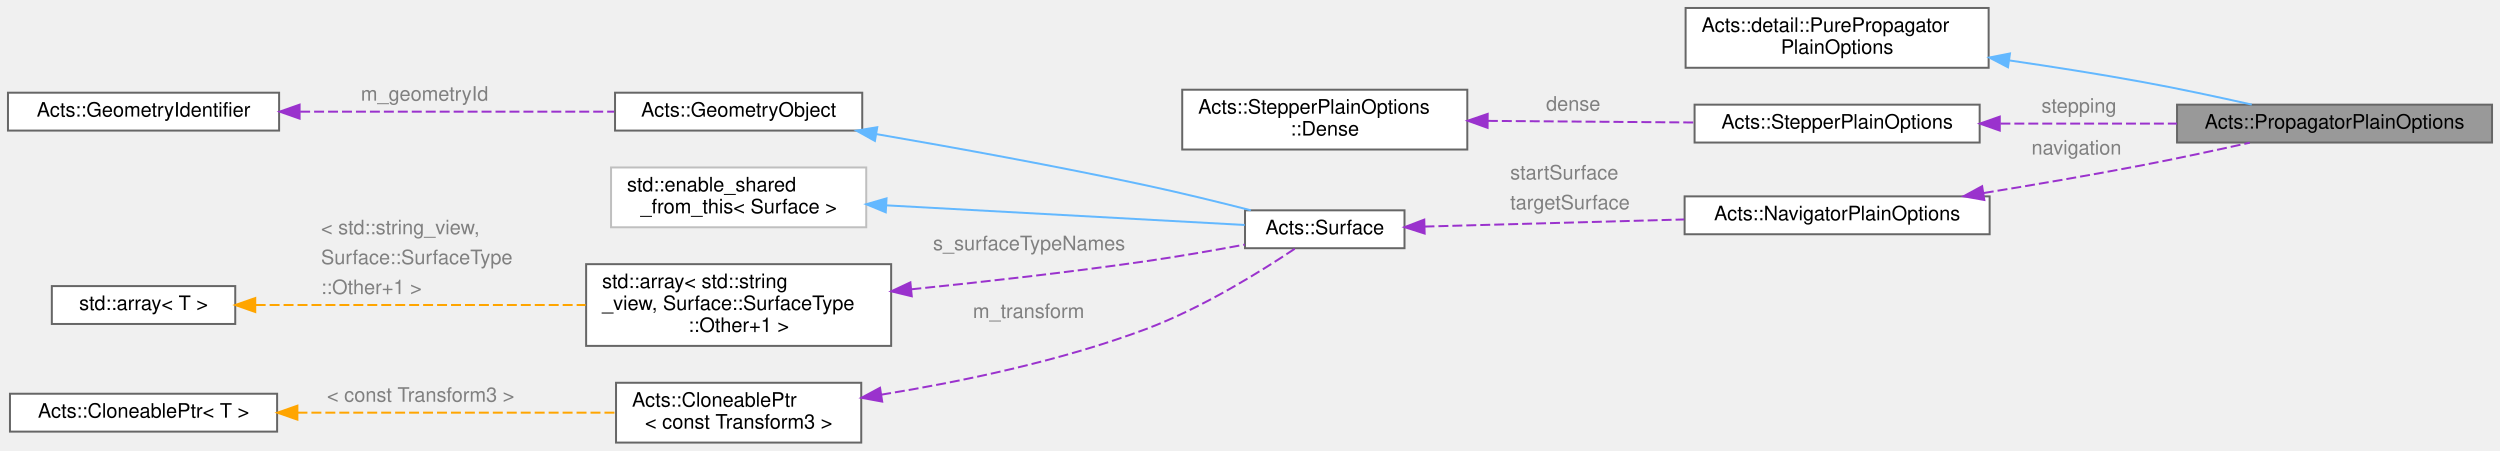
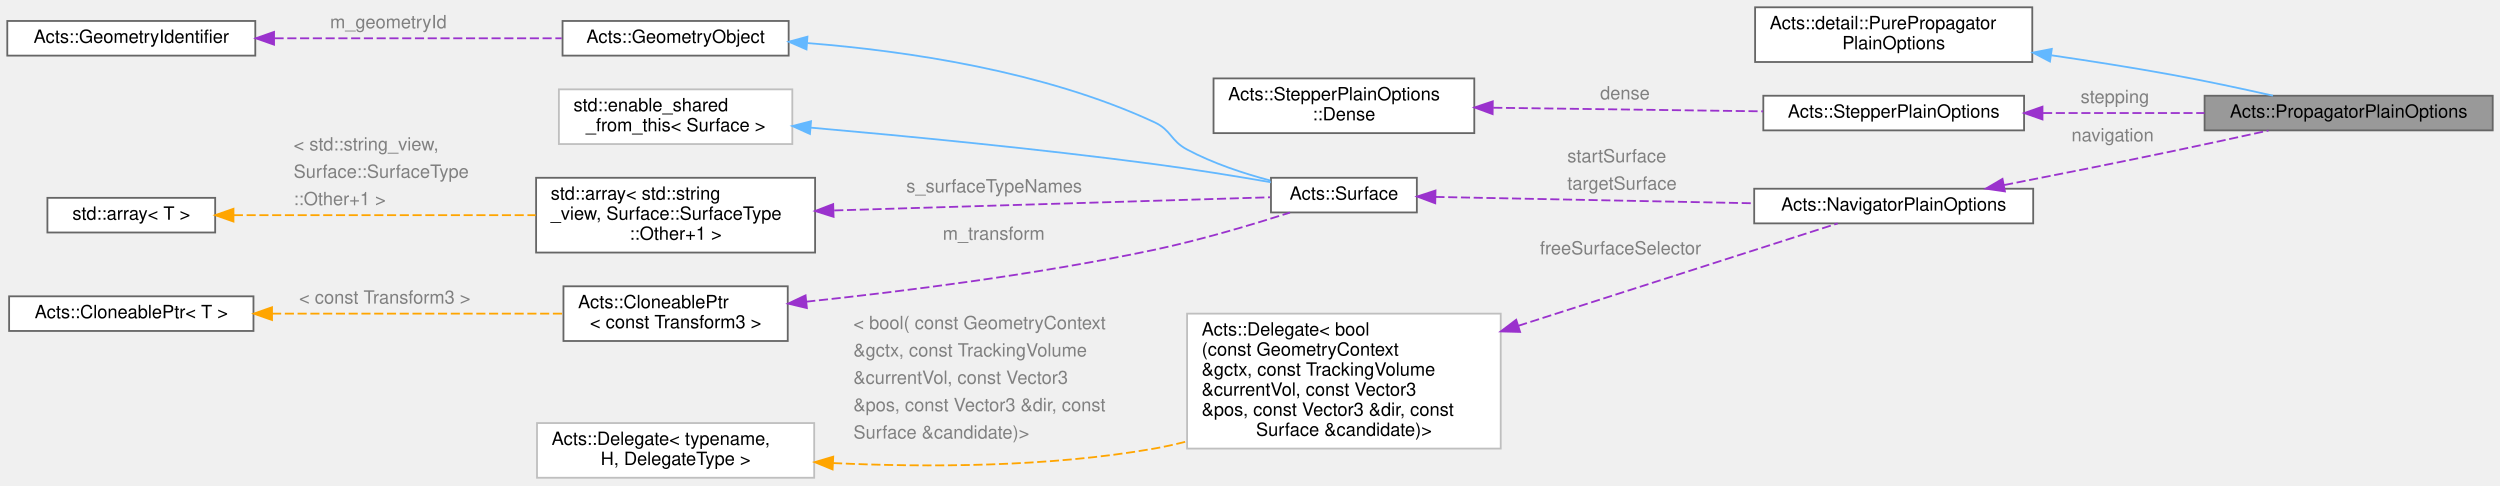
- <svg xmlns="http://www.w3.org/2000/svg" xmlns:xlink="http://www.w3.org/1999/xlink" width="1254pt" height="226pt" viewBox="0.00 0.00 1254.00 226.00">
-   <g id="graph0" class="graph" transform="scale(1 1) rotate(0) translate(4 222)">
+ <svg xmlns="http://www.w3.org/2000/svg" xmlns:xlink="http://www.w3.org/1999/xlink" width="1371pt" height="266pt" viewBox="0.00 0.00 1371.00 266.00">
+   <g id="graph0" class="graph" transform="scale(1 1) rotate(0) translate(4 262)">
    <g id="Node000001" class="node">
      <g id="a_Node000001">
        <a xlink:title="Holds the generic propagator options.">
-           <polygon fill="#999999" stroke="#666666" points="1246,-169.5 1088,-169.5 1088,-150.5 1246,-150.5 1246,-169.5" />
-           <text text-anchor="middle" x="1167" y="-157.5" font-family="Helvetica,sans-Serif" font-size="10.00">Acts::PropagatorPlainOptions</text>
+           <polygon fill="#999999" stroke="#666666" points="1363,-209.5 1205,-209.5 1205,-190.5 1363,-190.5 1363,-209.5" />
+           <text text-anchor="middle" x="1284" y="-197.5" font-family="Helvetica,sans-Serif" font-size="10.00">Acts::PropagatorPlainOptions</text>
        </a>
      </g>
    </g>
    <g id="Node000002" class="node">
      <g id="a_Node000002">
        <a xlink:title=" ">
-           <polygon fill="white" stroke="#666666" points="993.5,-218 841.5,-218 841.5,-188 993.5,-188 993.5,-218" />
-           <text text-anchor="start" x="849.5" y="-206" font-family="Helvetica,sans-Serif" font-size="10.00">Acts::detail::PurePropagator</text>
-           <text text-anchor="middle" x="917.5" y="-195" font-family="Helvetica,sans-Serif" font-size="10.00">PlainOptions</text>
+           <polygon fill="white" stroke="#666666" points="1110.5,-258 958.5,-258 958.5,-228 1110.5,-228 1110.5,-258" />
+           <text text-anchor="start" x="966.5" y="-246" font-family="Helvetica,sans-Serif" font-size="10.00">Acts::detail::PurePropagator</text>
+           <text text-anchor="middle" x="1034.5" y="-235" font-family="Helvetica,sans-Serif" font-size="10.00">PlainOptions</text>
        </a>
      </g>
    </g>
    <g id="edge1_Node000001_Node000002" class="edge">
      <g id="a_edge1_Node000001_Node000002">
        <a xlink:title=" ">
-           <path fill="none" stroke="#63b8ff" d="M1003.94,-191.68C1025.55,-188.52 1048.67,-184.88 1070,-181 1088.3,-177.67 1108.42,-173.37 1125.49,-169.53" />
-           <polygon fill="#63b8ff" stroke="#63b8ff" points="1003.2,-188.25 993.8,-193.14 1004.2,-195.18 1003.2,-188.25" />
+           <path fill="none" stroke="#63b8ff" d="M1120.94,-231.68C1142.55,-228.52 1165.67,-224.88 1187,-221 1205.3,-217.67 1225.42,-213.37 1242.49,-209.53" />
+           <polygon fill="#63b8ff" stroke="#63b8ff" points="1120.2,-228.25 1110.8,-233.14 1121.2,-235.18 1120.2,-228.25" />
        </a>
      </g>
    </g>
    <g id="Node000003" class="node">
      <g id="a_Node000003">
        <a xlink:href="struct_acts_1_1_stepper_plain_options.html" target="_top" xlink:title="Common options shared by plain steppers.">
-           <polygon fill="white" stroke="#666666" points="989,-169.5 846,-169.5 846,-150.5 989,-150.5 989,-169.5" />
-           <text text-anchor="middle" x="917.5" y="-157.5" font-family="Helvetica,sans-Serif" font-size="10.00">Acts::StepperPlainOptions</text>
+           <polygon fill="white" stroke="#666666" points="1106,-209.5 963,-209.5 963,-190.5 1106,-190.5 1106,-209.5" />
+           <text text-anchor="middle" x="1034.5" y="-197.5" font-family="Helvetica,sans-Serif" font-size="10.00">Acts::StepperPlainOptions</text>
        </a>
      </g>
    </g>
    <g id="edge2_Node000001_Node000003" class="edge">
      <g id="a_edge2_Node000001_Node000003">
        <a xlink:title=" ">
-           <path fill="none" stroke="#9a32cd" stroke-dasharray="5,2" d="M999.4,-160C1027.84,-160 1059.73,-160 1087.93,-160" />
-           <polygon fill="#9a32cd" stroke="#9a32cd" points="999.09,-156.5 989.09,-160 999.09,-163.5 999.09,-156.5" />
-         </a>
-       </g>
-       <text text-anchor="start" x="1020" y="-165.5" font-family="Helvetica,sans-Serif" font-size="10.00" fill="grey">stepping</text>
+           <path fill="none" stroke="#9a32cd" stroke-dasharray="5,2" d="M1116.4,-200C1144.84,-200 1176.73,-200 1204.93,-200" />
+           <polygon fill="#9a32cd" stroke="#9a32cd" points="1116.09,-196.5 1106.09,-200 1116.09,-203.5 1116.09,-196.5" />
+         </a>
+       </g>
+       <text text-anchor="start" x="1137" y="-205.5" font-family="Helvetica,sans-Serif" font-size="10.00" fill="grey">stepping</text>
    </g>
    <g id="Node000004" class="node">
      <g id="a_Node000004">
        <a xlink:href="struct_acts_1_1_stepper_plain_options_1_1_dense.html" target="_top" xlink:title="Options for dense material effects.">
-           <polygon fill="white" stroke="#666666" points="732,-177 589,-177 589,-147 732,-147 732,-177" />
-           <text text-anchor="start" x="597" y="-165" font-family="Helvetica,sans-Serif" font-size="10.00">Acts::StepperPlainOptions</text>
-           <text text-anchor="middle" x="660.5" y="-154" font-family="Helvetica,sans-Serif" font-size="10.00">::Dense</text>
+           <polygon fill="white" stroke="#666666" points="804.5,-219 661.5,-219 661.5,-189 804.5,-189 804.5,-219" />
+           <text text-anchor="start" x="669.5" y="-207" font-family="Helvetica,sans-Serif" font-size="10.00">Acts::StepperPlainOptions</text>
+           <text text-anchor="middle" x="733" y="-196" font-family="Helvetica,sans-Serif" font-size="10.00">::Dense</text>
        </a>
      </g>
    </g>
    <g id="edge3_Node000003_Node000004" class="edge">
      <g id="a_edge3_Node000003_Node000004">
        <a xlink:title=" ">
-           <path fill="none" stroke="#9a32cd" stroke-dasharray="5,2" d="M742.32,-161.37C775.51,-161.11 813.59,-160.81 845.67,-160.56" />
-           <polygon fill="#9a32cd" stroke="#9a32cd" points="742.17,-157.87 732.19,-161.45 742.22,-164.87 742.17,-157.87" />
-         </a>
-       </g>
-       <text text-anchor="start" x="771.5" y="-166.5" font-family="Helvetica,sans-Serif" font-size="10.00" fill="grey">dense</text>
+           <path fill="none" stroke="#9a32cd" stroke-dasharray="5,2" d="M814.88,-202.92C861.08,-202.3 918.47,-201.54 962.86,-200.94" />
+           <polygon fill="#9a32cd" stroke="#9a32cd" points="814.55,-199.42 804.6,-203.06 814.64,-206.42 814.55,-199.42" />
+         </a>
+       </g>
+       <text text-anchor="start" x="873.5" y="-207.5" font-family="Helvetica,sans-Serif" font-size="10.00" fill="grey">dense</text>
    </g>
    <g id="Node000005" class="node">
      <g id="a_Node000005">
        <a xlink:href="struct_acts_1_1_navigator_plain_options.html" target="_top" xlink:title="Plain navigator options carrying geometry context and surfaces.">
-           <polygon fill="white" stroke="#666666" points="994,-123.5 841,-123.5 841,-104.5 994,-104.5 994,-123.5" />
-           <text text-anchor="middle" x="917.5" y="-111.5" font-family="Helvetica,sans-Serif" font-size="10.00">Acts::NavigatorPlainOptions</text>
+           <polygon fill="white" stroke="#666666" points="1111,-158.5 958,-158.5 958,-139.5 1111,-139.5 1111,-158.5" />
+           <text text-anchor="middle" x="1034.5" y="-146.5" font-family="Helvetica,sans-Serif" font-size="10.00">Acts::NavigatorPlainOptions</text>
        </a>
      </g>
    </g>
    <g id="edge4_Node000001_Node000005" class="edge">
      <g id="a_edge4_Node000001_Node000005">
        <a xlink:title=" ">
-           <path fill="none" stroke="#9a32cd" stroke-dasharray="5,2" d="M991.07,-125.19C1016.13,-129.26 1044.34,-134.08 1070,-139 1087.93,-142.44 1107.64,-146.67 1124.51,-150.43" />
-           <polygon fill="#9a32cd" stroke="#9a32cd" points="991.34,-121.69 980.91,-123.55 990.23,-128.6 991.34,-121.69" />
-         </a>
-       </g>
-       <text text-anchor="start" x="1015" y="-144.5" font-family="Helvetica,sans-Serif" font-size="10.00" fill="grey">navigation</text>
+           <path fill="none" stroke="#9a32cd" stroke-dasharray="5,2" d="M1095.03,-160.51C1122.98,-165.98 1156.73,-172.69 1187,-179 1204.37,-182.62 1223.47,-186.76 1240.03,-190.41" />
+           <polygon fill="#9a32cd" stroke="#9a32cd" points="1095.5,-157.03 1085.02,-158.55 1094.16,-163.9 1095.5,-157.03" />
+         </a>
+       </g>
+       <text text-anchor="start" x="1132" y="-184.5" font-family="Helvetica,sans-Serif" font-size="10.00" fill="grey">navigation</text>
    </g>
    <g id="Node000006" class="node">
      <g id="a_Node000006">
        <a xlink:href="class_acts_1_1_surface.html" target="_top" xlink:title="Abstract Base Class for tracking surfaces.">
-           <polygon fill="white" stroke="#666666" points="700.5,-116.5 620.5,-116.5 620.5,-97.5 700.5,-97.5 700.5,-116.5" />
-           <text text-anchor="middle" x="660.5" y="-104.5" font-family="Helvetica,sans-Serif" font-size="10.00">Acts::Surface</text>
+           <polygon fill="white" stroke="#666666" points="773,-164.5 693,-164.5 693,-145.5 773,-145.5 773,-164.5" />
+           <text text-anchor="middle" x="733" y="-152.5" font-family="Helvetica,sans-Serif" font-size="10.00">Acts::Surface</text>
        </a>
      </g>
    </g>
    <g id="edge5_Node000005_Node000006" class="edge">
      <g id="a_edge5_Node000005_Node000006">
        <a xlink:title=" ">
-           <path fill="none" stroke="#9a32cd" stroke-dasharray="5,2" d="M710.51,-108.35C747.4,-109.36 798.64,-110.76 840.79,-111.92" />
-           <polygon fill="#9a32cd" stroke="#9a32cd" points="710.6,-104.85 700.51,-108.07 710.41,-111.84 710.6,-104.85" />
-         </a>
-       </g>
-       <text text-anchor="start" x="753.5" y="-132" font-family="Helvetica,sans-Serif" font-size="10.00" fill="grey">startSurface</text>
-       <text text-anchor="start" x="753.5" y="-117" font-family="Helvetica,sans-Serif" font-size="10.00" fill="grey">targetSurface</text>
+           <path fill="none" stroke="#9a32cd" stroke-dasharray="5,2" d="M783.17,-154.01C830.57,-153.07 902.98,-151.61 957.75,-150.52" />
+           <polygon fill="#9a32cd" stroke="#9a32cd" points="783.08,-150.52 773.15,-154.22 783.22,-157.51 783.08,-150.52" />
+         </a>
+       </g>
+       <text text-anchor="start" x="855.5" y="-173" font-family="Helvetica,sans-Serif" font-size="10.00" fill="grey">startSurface</text>
+       <text text-anchor="start" x="855.5" y="-158" font-family="Helvetica,sans-Serif" font-size="10.00" fill="grey">targetSurface</text>
    </g>
    <g id="Node000007" class="node">
      <g id="a_Node000007">
        <a xlink:href="class_acts_1_1_geometry_object.html" target="_top" xlink:title="Base class to provide GeometryIdentifier interface:">
-           <polygon fill="white" stroke="#666666" points="428.5,-175.5 304.5,-175.5 304.5,-156.5 428.5,-156.5 428.5,-175.5" />
-           <text text-anchor="middle" x="366.5" y="-163.5" font-family="Helvetica,sans-Serif" font-size="10.00">Acts::GeometryObject</text>
+           <polygon fill="white" stroke="#666666" points="428.5,-250.5 304.5,-250.5 304.5,-231.5 428.5,-231.5 428.5,-250.5" />
+           <text text-anchor="middle" x="366.5" y="-238.5" font-family="Helvetica,sans-Serif" font-size="10.00">Acts::GeometryObject</text>
        </a>
      </g>
    </g>
    <g id="edge6_Node000006_Node000007" class="edge">
      <g id="a_edge6_Node000006_Node000007">
        <a xlink:title=" ">
-           <path fill="none" stroke="#63b8ff" d="M435.67,-154.72C475.29,-147.89 526.11,-138.65 571,-129 588.34,-125.27 607.44,-120.6 623.45,-116.51" />
-           <polygon fill="#63b8ff" stroke="#63b8ff" points="434.85,-151.31 425.59,-156.45 436.03,-158.21 434.85,-151.31" />
+           <path fill="none" stroke="#63b8ff" d="M438.79,-238.37C493.11,-234.07 568.6,-223.02 629,-195 638.45,-190.62 637.81,-184.9 647,-180 661.11,-172.47 677.79,-166.93 692.61,-163.01" />
+           <polygon fill="#63b8ff" stroke="#63b8ff" points="438.28,-234.9 428.56,-239.12 438.79,-241.88 438.28,-234.9" />
        </a>
      </g>
    </g>
    <g id="Node000008" class="node">
      <g id="a_Node000008">
        <a xlink:href="class_acts_1_1_geometry_identifier.html" target="_top" xlink:title="Identifier for geometry nodes within the geometry hierarchy.">
-           <polygon fill="white" stroke="#666666" points="136,-175.5 0,-175.5 0,-156.5 136,-156.5 136,-175.5" />
-           <text text-anchor="middle" x="68" y="-163.5" font-family="Helvetica,sans-Serif" font-size="10.00">Acts::GeometryIdentifier</text>
+           <polygon fill="white" stroke="#666666" points="136,-250.5 0,-250.5 0,-231.5 136,-231.5 136,-250.5" />
+           <text text-anchor="middle" x="68" y="-238.5" font-family="Helvetica,sans-Serif" font-size="10.00">Acts::GeometryIdentifier</text>
        </a>
      </g>
    </g>
    <g id="edge7_Node000007_Node000008" class="edge">
      <g id="a_edge7_Node000007_Node000008">
        <a xlink:title=" ">
-           <path fill="none" stroke="#9a32cd" stroke-dasharray="5,2" d="M146.55,-166C195.68,-166 258.35,-166 304.04,-166" />
-           <polygon fill="#9a32cd" stroke="#9a32cd" points="146.28,-162.5 136.28,-166 146.28,-169.5 146.28,-162.5" />
-         </a>
-       </g>
-       <text text-anchor="start" x="177" y="-171.5" font-family="Helvetica,sans-Serif" font-size="10.00" fill="grey">m_geometryId</text>
+           <path fill="none" stroke="#9a32cd" stroke-dasharray="5,2" d="M146.55,-241C195.68,-241 258.35,-241 304.04,-241" />
+           <polygon fill="#9a32cd" stroke="#9a32cd" points="146.28,-237.5 136.28,-241 146.28,-244.5 146.28,-237.5" />
+         </a>
+       </g>
+       <text text-anchor="start" x="177" y="-246.5" font-family="Helvetica,sans-Serif" font-size="10.00" fill="grey">m_geometryId</text>
    </g>
    <g id="Node000009" class="node">
      <g id="a_Node000009">
        <a xlink:title=" ">
-           <polygon fill="white" stroke="#bfbfbf" points="430.5,-138 302.5,-138 302.5,-108 430.5,-108 430.5,-138" />
-           <text text-anchor="start" x="310.5" y="-126" font-family="Helvetica,sans-Serif" font-size="10.00">std::enable_shared</text>
-           <text text-anchor="middle" x="366.5" y="-115" font-family="Helvetica,sans-Serif" font-size="10.00">_from_this&lt; Surface &gt;</text>
+           <polygon fill="white" stroke="#bfbfbf" points="430.5,-213 302.5,-213 302.5,-183 430.5,-183 430.5,-213" />
+           <text text-anchor="start" x="310.5" y="-201" font-family="Helvetica,sans-Serif" font-size="10.00">std::enable_shared</text>
+           <text text-anchor="middle" x="366.5" y="-190" font-family="Helvetica,sans-Serif" font-size="10.00">_from_this&lt; Surface &gt;</text>
        </a>
      </g>
    </g>
    <g id="edge8_Node000006_Node000009" class="edge">
      <g id="a_edge8_Node000006_Node000009">
        <a xlink:title=" ">
-           <path fill="none" stroke="#63b8ff" d="M440.54,-119C497.53,-115.88 574.48,-111.66 620.34,-109.15" />
-           <polygon fill="#63b8ff" stroke="#63b8ff" points="440.29,-115.51 430.5,-119.55 440.68,-122.5 440.29,-115.51" />
+           <path fill="none" stroke="#63b8ff" d="M440.74,-191.99C493.25,-187.37 565.61,-180.37 629,-172 650.2,-169.2 673.74,-165.37 692.96,-162.05" />
+           <polygon fill="#63b8ff" stroke="#63b8ff" points="440.17,-188.53 430.51,-192.88 440.77,-195.5 440.17,-188.53" />
        </a>
      </g>
    </g>
    <g id="Node000010" class="node">
      <g id="a_Node000010">
        <a xlink:title=" ">
-           <polygon fill="white" stroke="#666666" points="443,-89.5 290,-89.5 290,-48.5 443,-48.5 443,-89.5" />
-           <text text-anchor="start" x="298" y="-77.5" font-family="Helvetica,sans-Serif" font-size="10.00">std::array&lt; std::string</text>
-           <text text-anchor="start" x="298" y="-66.5" font-family="Helvetica,sans-Serif" font-size="10.00">_view, Surface::SurfaceType</text>
-           <text text-anchor="middle" x="366.5" y="-55.5" font-family="Helvetica,sans-Serif" font-size="10.00">::Other+1 &gt;</text>
+           <polygon fill="white" stroke="#666666" points="443,-164.5 290,-164.5 290,-123.5 443,-123.5 443,-164.5" />
+           <text text-anchor="start" x="298" y="-152.5" font-family="Helvetica,sans-Serif" font-size="10.00">std::array&lt; std::string</text>
+           <text text-anchor="start" x="298" y="-141.5" font-family="Helvetica,sans-Serif" font-size="10.00">_view, Surface::SurfaceType</text>
+           <text text-anchor="middle" x="366.5" y="-130.5" font-family="Helvetica,sans-Serif" font-size="10.00">::Other+1 &gt;</text>
        </a>
      </g>
    </g>
    <g id="edge9_Node000006_Node000010" class="edge">
      <g id="a_edge9_Node000006_Node000010">
        <a xlink:title=" ">
-           <path fill="none" stroke="#9a32cd" stroke-dasharray="5,2" d="M453.13,-76.89C489.54,-80.6 532.42,-85.43 571,-91 587.23,-93.34 605.03,-96.45 620.39,-99.31" />
-           <polygon fill="#9a32cd" stroke="#9a32cd" points="453.34,-73.39 443.04,-75.87 452.64,-80.36 453.34,-73.39" />
-         </a>
-       </g>
-       <text text-anchor="start" x="464" y="-96.5" font-family="Helvetica,sans-Serif" font-size="10.00" fill="grey">s_surfaceTypeNames</text>
+           <path fill="none" stroke="#9a32cd" stroke-dasharray="5,2" d="M453.48,-146.59C529.06,-148.88 635.64,-152.09 692.55,-153.81" />
+           <polygon fill="#9a32cd" stroke="#9a32cd" points="453.13,-143.08 443.02,-146.28 452.91,-150.08 453.13,-143.08" />
+         </a>
+       </g>
+       <text text-anchor="start" x="493" y="-156.5" font-family="Helvetica,sans-Serif" font-size="10.00" fill="grey">s_surfaceTypeNames</text>
    </g>
    <g id="Node000011" class="node">
      <g id="a_Node000011">
        <a xlink:title=" ">
-           <polygon fill="white" stroke="#666666" points="114,-78.5 22,-78.5 22,-59.5 114,-59.5 114,-78.5" />
-           <text text-anchor="middle" x="68" y="-66.5" font-family="Helvetica,sans-Serif" font-size="10.00">std::array&lt; T &gt;</text>
+           <polygon fill="white" stroke="#666666" points="114,-153.5 22,-153.5 22,-134.5 114,-134.5 114,-153.5" />
+           <text text-anchor="middle" x="68" y="-141.5" font-family="Helvetica,sans-Serif" font-size="10.00">std::array&lt; T &gt;</text>
        </a>
      </g>
    </g>
    <g id="edge10_Node000010_Node000011" class="edge">
      <g id="a_edge10_Node000010_Node000011">
        <a xlink:title=" ">
-           <path fill="none" stroke="orange" stroke-dasharray="5,2" d="M124.24,-69C170.86,-69 238.07,-69 289.72,-69" />
-           <polygon fill="orange" stroke="orange" points="124.03,-65.5 114.03,-69 124.03,-72.5 124.03,-65.5" />
-         </a>
-       </g>
-       <text text-anchor="start" x="157" y="-104.5" font-family="Helvetica,sans-Serif" font-size="10.00" fill="grey">&lt; std::string_view,</text>
-       <text text-anchor="start" x="157" y="-89.5" font-family="Helvetica,sans-Serif" font-size="10.00" fill="grey">   Surface::SurfaceType</text>
-       <text text-anchor="start" x="157" y="-74.5" font-family="Helvetica,sans-Serif" font-size="10.00" fill="grey">  ::Other+1 &gt;</text>
+           <path fill="none" stroke="orange" stroke-dasharray="5,2" d="M124.24,-144C170.86,-144 238.07,-144 289.72,-144" />
+           <polygon fill="orange" stroke="orange" points="124.03,-140.5 114.03,-144 124.03,-147.5 124.03,-140.5" />
+         </a>
+       </g>
+       <text text-anchor="start" x="157" y="-179.5" font-family="Helvetica,sans-Serif" font-size="10.00" fill="grey">&lt; std::string_view,</text>
+       <text text-anchor="start" x="157" y="-164.5" font-family="Helvetica,sans-Serif" font-size="10.00" fill="grey">   Surface::SurfaceType</text>
+       <text text-anchor="start" x="157" y="-149.5" font-family="Helvetica,sans-Serif" font-size="10.00" fill="grey">  ::Other+1 &gt;</text>
    </g>
    <g id="Node000012" class="node">
      <g id="a_Node000012">
        <a xlink:href="class_acts_1_1_cloneable_ptr.html" target="_top" xlink:title=" ">
-           <polygon fill="white" stroke="#666666" points="428,-30 305,-30 305,0 428,0 428,-30" />
-           <text text-anchor="start" x="313" y="-18" font-family="Helvetica,sans-Serif" font-size="10.00">Acts::CloneablePtr</text>
-           <text text-anchor="middle" x="366.5" y="-7" font-family="Helvetica,sans-Serif" font-size="10.00">&lt; const Transform3 &gt;</text>
+           <polygon fill="white" stroke="#666666" points="428,-105 305,-105 305,-75 428,-75 428,-105" />
+           <text text-anchor="start" x="313" y="-93" font-family="Helvetica,sans-Serif" font-size="10.00">Acts::CloneablePtr</text>
+           <text text-anchor="middle" x="366.5" y="-82" font-family="Helvetica,sans-Serif" font-size="10.00">&lt; const Transform3 &gt;</text>
        </a>
      </g>
    </g>
    <g id="edge11_Node000006_Node000012" class="edge">
      <g id="a_edge11_Node000006_Node000012">
        <a xlink:title=" ">
-           <path fill="none" stroke="#9a32cd" stroke-dasharray="5,2" d="M437.99,-24.02C477.88,-30.49 528.19,-40.94 571,-57 599.09,-67.54 628.9,-86.13 645.76,-97.43" />
-           <polygon fill="#9a32cd" stroke="#9a32cd" points="438.51,-20.56 428.09,-22.47 437.42,-27.48 438.51,-20.56" />
-         </a>
-       </g>
-       <text text-anchor="start" x="484" y="-62.5" font-family="Helvetica,sans-Serif" font-size="10.00" fill="grey">m_transform</text>
+           <path fill="none" stroke="#9a32cd" stroke-dasharray="5,2" d="M438.14,-96.55C491.04,-102.15 565.01,-111.48 629,-125 654.51,-130.39 682.92,-138.86 703.44,-145.42" />
+           <polygon fill="#9a32cd" stroke="#9a32cd" points="438.49,-93.06 428.18,-95.51 437.76,-100.03 438.49,-93.06" />
+         </a>
+       </g>
+       <text text-anchor="start" x="513" y="-130.5" font-family="Helvetica,sans-Serif" font-size="10.00" fill="grey">m_transform</text>
    </g>
    <g id="Node000013" class="node">
      <g id="a_Node000013">
        <a xlink:href="class_acts_1_1_cloneable_ptr.html" target="_top" xlink:title="A copyable smart pointer that uses a cloner function to copy the managed object.">
-           <polygon fill="white" stroke="#666666" points="135,-24.5 1,-24.5 1,-5.5 135,-5.5 135,-24.5" />
-           <text text-anchor="middle" x="68" y="-12.5" font-family="Helvetica,sans-Serif" font-size="10.00">Acts::CloneablePtr&lt; T &gt;</text>
+           <polygon fill="white" stroke="#666666" points="135,-99.5 1,-99.5 1,-80.5 135,-80.5 135,-99.5" />
+           <text text-anchor="middle" x="68" y="-87.5" font-family="Helvetica,sans-Serif" font-size="10.00">Acts::CloneablePtr&lt; T &gt;</text>
        </a>
      </g>
    </g>
    <g id="edge12_Node000012_Node000013" class="edge">
      <g id="a_edge12_Node000012_Node000013">
        <a xlink:title=" ">
-           <path fill="none" stroke="orange" stroke-dasharray="5,2" d="M145.2,-15C194.72,-15 258.43,-15 304.58,-15" />
-           <polygon fill="orange" stroke="orange" points="145.17,-11.5 135.17,-15 145.17,-18.5 145.17,-11.5" />
-         </a>
-       </g>
-       <text text-anchor="start" x="160" y="-20.5" font-family="Helvetica,sans-Serif" font-size="10.00" fill="grey">&lt; const Transform3 &gt;</text>
+           <path fill="none" stroke="orange" stroke-dasharray="5,2" d="M145.2,-90C194.72,-90 258.43,-90 304.58,-90" />
+           <polygon fill="orange" stroke="orange" points="145.17,-86.5 135.17,-90 145.17,-93.5 145.17,-86.5" />
+         </a>
+       </g>
+       <text text-anchor="start" x="160" y="-95.5" font-family="Helvetica,sans-Serif" font-size="10.00" fill="grey">&lt; const Transform3 &gt;</text>
+     </g>
+     <g id="Node000014" class="node">
+       <g id="a_Node000014">
+         <a xlink:href="class_acts_1_1_delegate.html" target="_top" xlink:title=" ">
+           <polygon fill="white" stroke="#bfbfbf" points="819,-90 647,-90 647,-16 819,-16 819,-90" />
+           <text text-anchor="start" x="655" y="-78" font-family="Helvetica,sans-Serif" font-size="10.00">Acts::Delegate&lt; bool</text>
+           <text text-anchor="start" x="655" y="-67" font-family="Helvetica,sans-Serif" font-size="10.00">(const GeometryContext</text>
+           <text text-anchor="start" x="655" y="-56" font-family="Helvetica,sans-Serif" font-size="10.00"> &amp;gctx, const TrackingVolume</text>
+           <text text-anchor="start" x="655" y="-45" font-family="Helvetica,sans-Serif" font-size="10.00"> &amp;currentVol, const Vector3</text>
+           <text text-anchor="start" x="655" y="-34" font-family="Helvetica,sans-Serif" font-size="10.00"> &amp;pos, const Vector3 &amp;dir, const</text>
+           <text text-anchor="middle" x="733" y="-23" font-family="Helvetica,sans-Serif" font-size="10.00"> Surface &amp;candidate)&gt;</text>
+         </a>
+       </g>
+     </g>
+     <g id="edge13_Node000005_Node000014" class="edge">
+       <g id="a_edge13_Node000005_Node000014">
+         <a xlink:title=" ">
+           <path fill="none" stroke="#9a32cd" stroke-dasharray="5,2" d="M828.59,-83.32C888.98,-102.68 963.29,-126.5 1003.77,-139.47" />
+           <polygon fill="#9a32cd" stroke="#9a32cd" points="829.61,-79.97 819.02,-80.25 827.48,-86.64 829.61,-79.97" />
+         </a>
+       </g>
+       <text text-anchor="start" x="840.5" y="-122.5" font-family="Helvetica,sans-Serif" font-size="10.00" fill="grey">freeSurfaceSelector</text>
+     </g>
+     <g id="Node000015" class="node">
+       <g id="a_Node000015">
+         <a xlink:href="class_acts_1_1_delegate.html" target="_top" xlink:title=" ">
+           <polygon fill="white" stroke="#bfbfbf" points="442.5,-30 290.5,-30 290.5,0 442.5,0 442.5,-30" />
+           <text text-anchor="start" x="298.5" y="-18" font-family="Helvetica,sans-Serif" font-size="10.00">Acts::Delegate&lt; typename,</text>
+           <text text-anchor="middle" x="366.5" y="-7" font-family="Helvetica,sans-Serif" font-size="10.00"> H, DelegateType &gt;</text>
+         </a>
+       </g>
+     </g>
+     <g id="edge14_Node000014_Node000015" class="edge">
+       <g id="a_edge14_Node000014_Node000015">
+         <a xlink:title=" ">
+           <path fill="none" stroke="orange" stroke-dasharray="5,2" d="M452.85,-8.05C504.27,-5.66 570.84,-5.76 629,-16 634.89,-17.04 640.9,-18.38 646.89,-19.94" />
+           <polygon fill="orange" stroke="orange" points="452.59,-4.56 442.78,-8.56 452.94,-11.55 452.59,-4.56" />
+         </a>
+       </g>
+       <text text-anchor="start" x="464" y="-81.5" font-family="Helvetica,sans-Serif" font-size="10.00" fill="grey">&lt; bool( const GeometryContext</text>
+       <text text-anchor="start" x="464" y="-66.5" font-family="Helvetica,sans-Serif" font-size="10.00" fill="grey">   &amp;gctx, const TrackingVolume</text>
+       <text text-anchor="start" x="464" y="-51.5" font-family="Helvetica,sans-Serif" font-size="10.00" fill="grey">   &amp;currentVol, const Vector3</text>
+       <text text-anchor="start" x="464" y="-36.5" font-family="Helvetica,sans-Serif" font-size="10.00" fill="grey">   &amp;pos, const Vector3 &amp;dir, const</text>
+       <text text-anchor="start" x="464" y="-21.5" font-family="Helvetica,sans-Serif" font-size="10.00" fill="grey">   Surface &amp;candidate)&gt;</text>
    </g>
  </g>
</svg>
